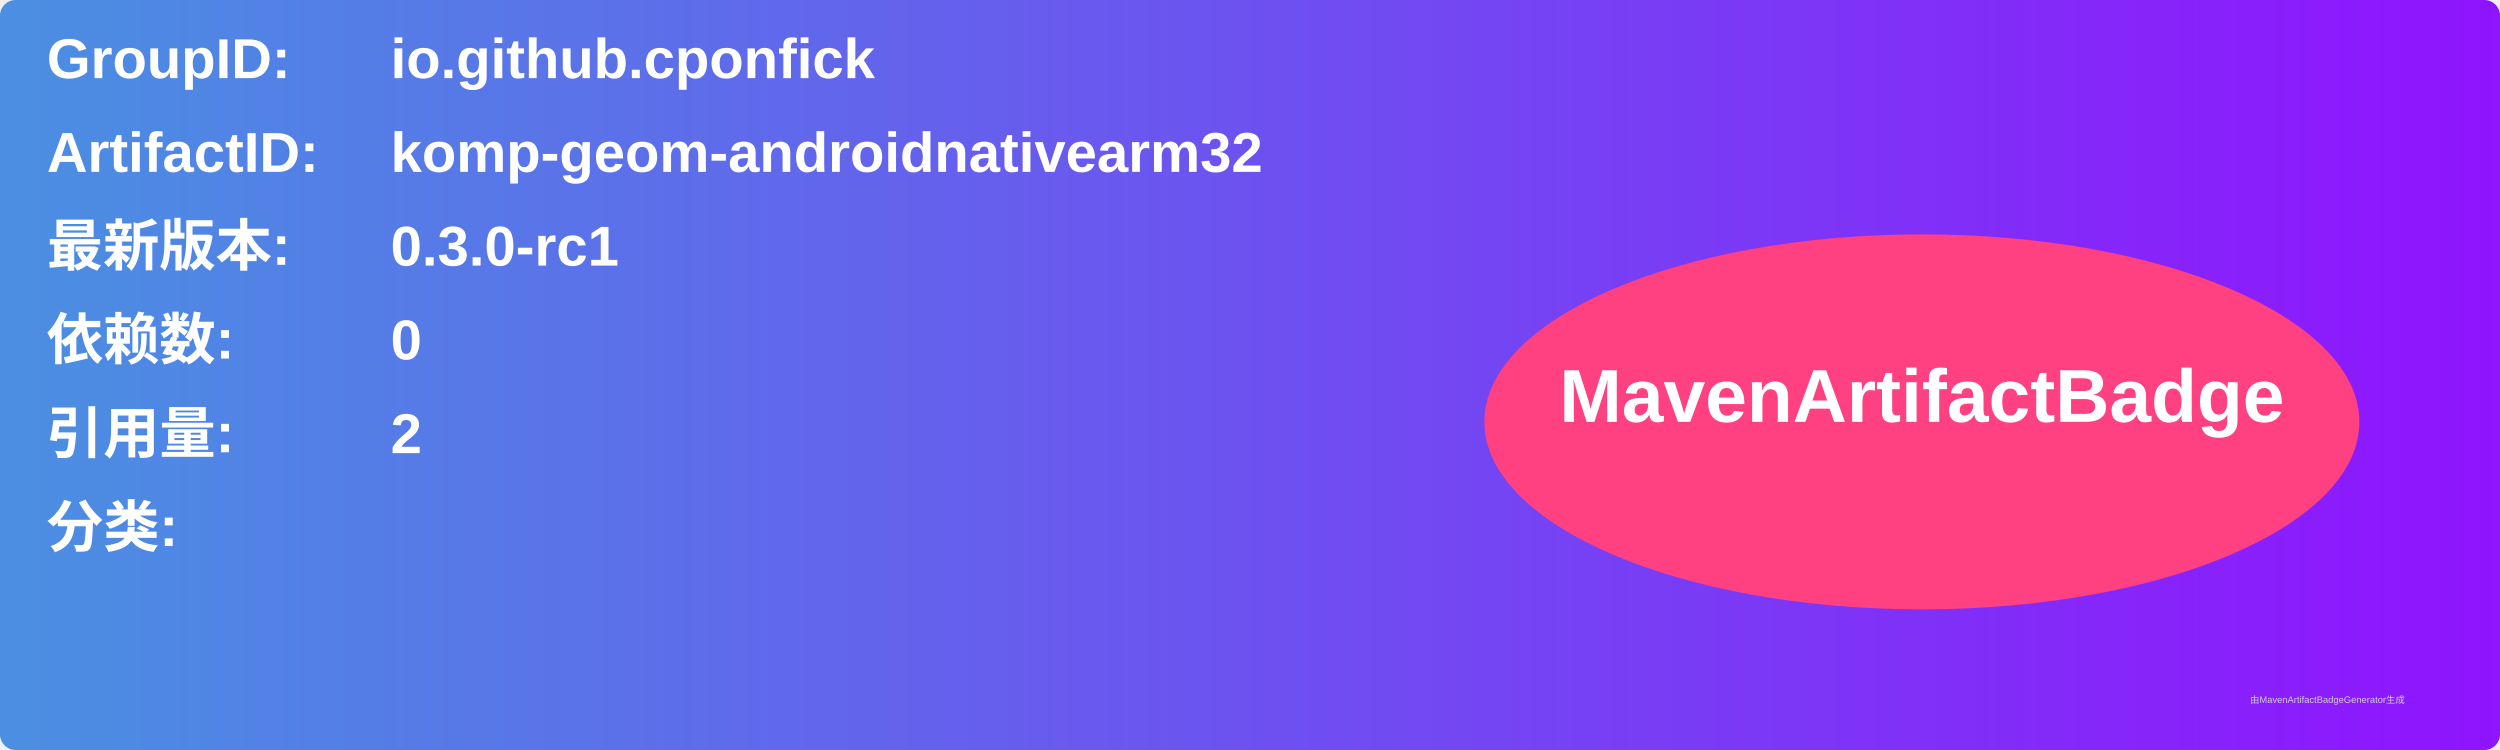
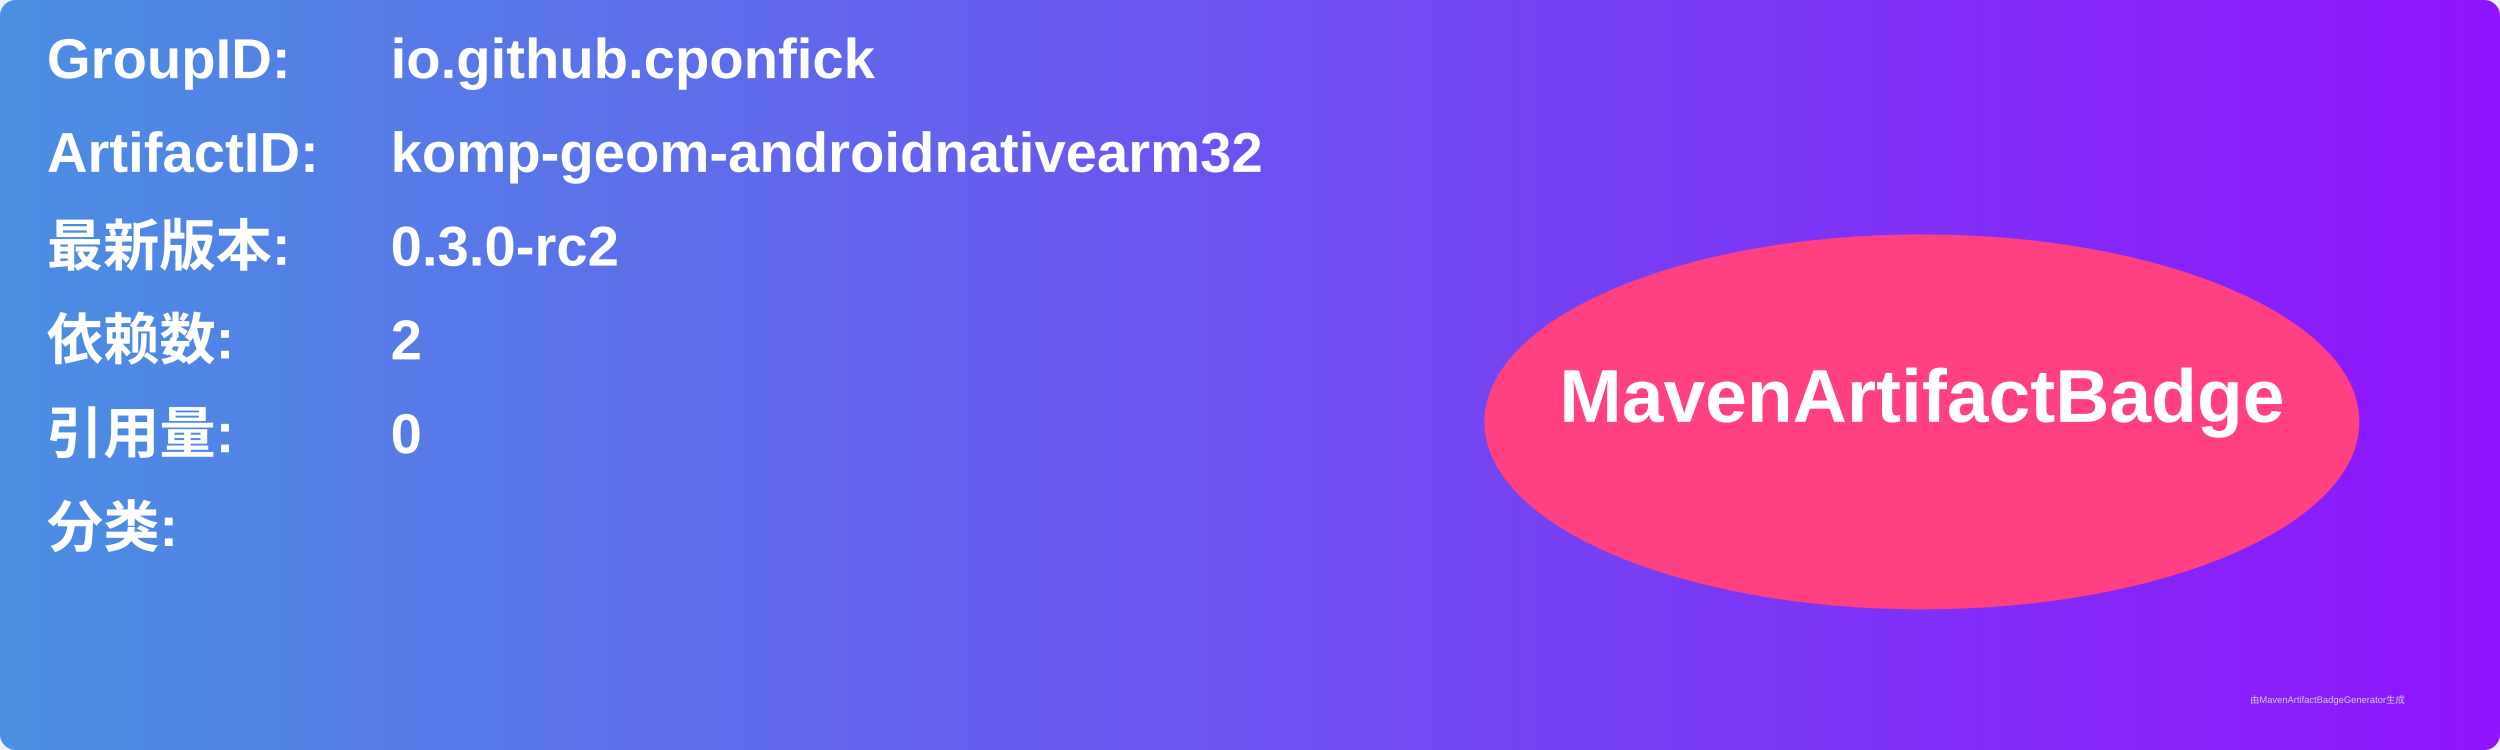
<svg xmlns="http://www.w3.org/2000/svg" width="800" height="240" viewBox="0 0 800 240">
  <linearGradient id="grad" x1="0%" y1="0%" x2="100%" y2="0%">
    <stop offset="0%" stop-color="#4a90e2" />
    <stop offset="100%" stop-color="#9013fe" />
  </linearGradient>
  <rect width="100%" height="100%" rx="5" ry="5" fill="url(#grad)" />
  <g transform="translate(15, 15)">
    <text x="0" y="10" font-family="Arial" font-size="18" fill="white" font-weight="bold" width="260">GroupID:</text>
    <text x="110" y="10" font-family="Arial" font-size="18" fill="white" font-weight="bold" width="460">io.github.cponfick</text>
    <text x="0" y="40" font-family="Arial" font-size="18" fill="white" font-weight="bold" width="260">ArtifactID:</text>
    <text x="110" y="40" font-family="Arial" font-size="18" fill="white" font-weight="bold" width="460">komp-geom-androidnativearm32</text>
    <text x="0" y="70" font-family="Arial" font-size="18" fill="white" font-weight="bold">最新版本:</text>
    <text x="110" y="70" font-family="Arial" font-size="18" fill="white" font-weight="bold">
-       <tspan font-weight="bold">0.3.0-rc1</tspan>
+       <tspan font-weight="bold">0.3.0-rc2</tspan>
    </text>
    <text x="0" y="100" font-family="Arial" font-size="18" fill="white" font-weight="bold">依赖数: </text>
    <text x="110" y="100" font-family="Arial" font-size="18" fill="white">
-       <tspan font-weight="bold">0</tspan>
+       <tspan font-weight="bold">2</tspan>
    </text>
    <text x="0" y="130" font-family="Arial" font-size="18" fill="white" font-weight="bold">引用量: </text>
    <text x="110" y="130" font-family="Arial" font-size="18" fill="white">
-       <tspan font-weight="bold">2</tspan>
+       <tspan font-weight="bold">0</tspan>
    </text>
    <text x="0" y="160" font-family="Arial" font-size="18" fill="white" font-weight="bold">分类:</text>
    <text x="10" y="190" font-family="Arial" font-size="10" fill="white">
      <tspan font-weight="bold" />
    </text>
    <ellipse cx="600" cy="120" rx="140" ry="60" fill="#ff4081" />
    <text x="600" y="120" text-anchor="middle" font-family="Arial" font-size="24" fill="white" font-weight="bold">MavenArtifactBadge</text>
  </g>
  <text x="720" y="225" font-family="Arial" font-size="3" fill="#d0d0d0">由MavenArtifactBadgeGenerator生成</text>
</svg>
